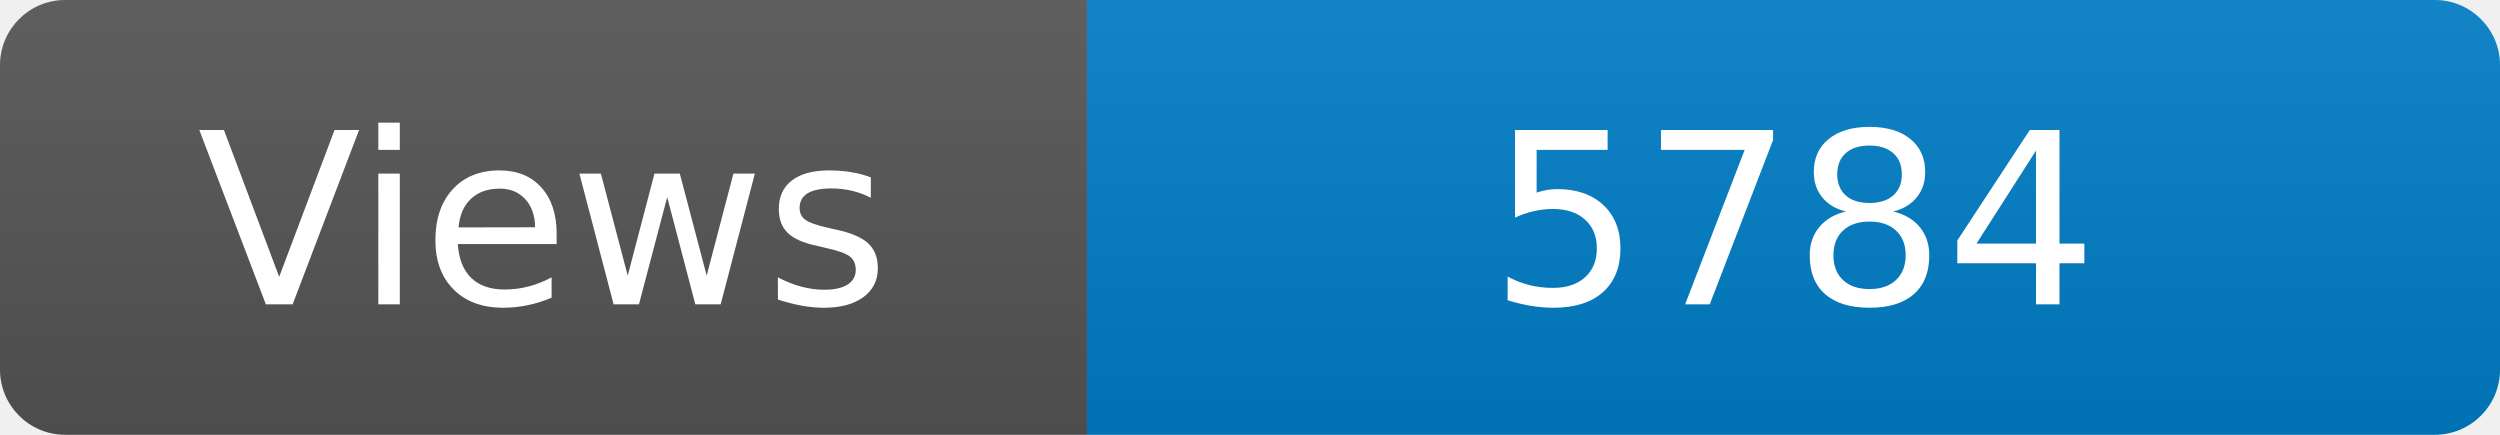
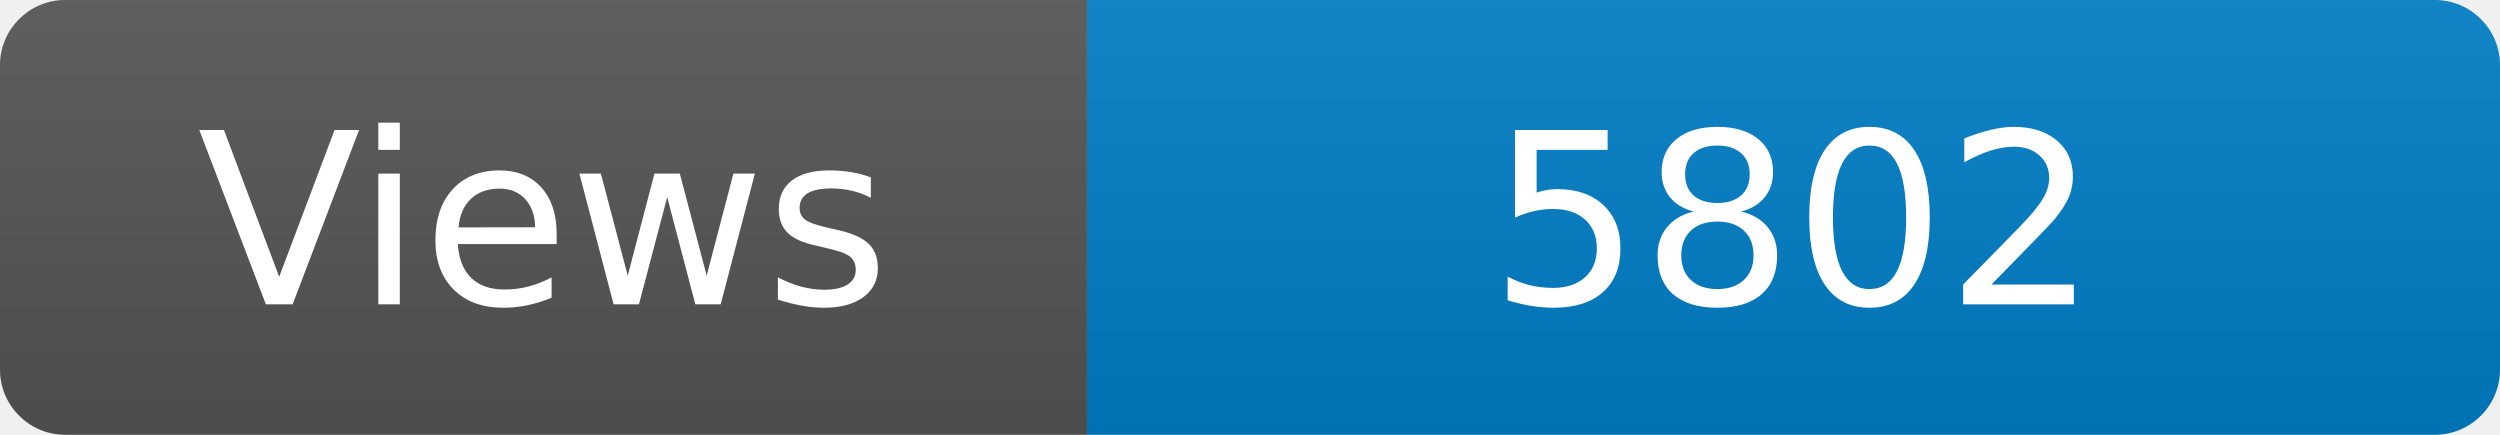
<svg xmlns="http://www.w3.org/2000/svg" width="115" height="20" role="img" aria-label="Maintained?: yes">
  <linearGradient id="s" x2="0" y2="100%">
    <stop offset="0" stop-color="#bbb" stop-opacity=".1" />
    <stop offset="1" stop-opacity=".1" />
  </linearGradient>
  <clipPath id="r">
    <rect width="115" height="20" rx="3" fill="#fff" />
  </clipPath>
  <g clip-path="url(#r)">
    <rect width="50" height="20" fill="#555" />
    <rect x="50" width="160" height="20" fill="#007ec6" />
    <rect width="115" height="20" fill="url(#s)" />
  </g>
  <g fill="#fff" text-anchor="middle" font-family="Verdana,Geneva,DejaVu Sans,sans-serif" font-size="110">
    <text x="250" y="140" transform="scale(.1)" fill="#fff">Views</text>
-     <text x="825" y="140" transform="scale(.1)" fill="#fff">5784</text>
+     <text x="825" y="140" transform="scale(.1)" fill="#fff">5802</text>
  </g>
</svg>
